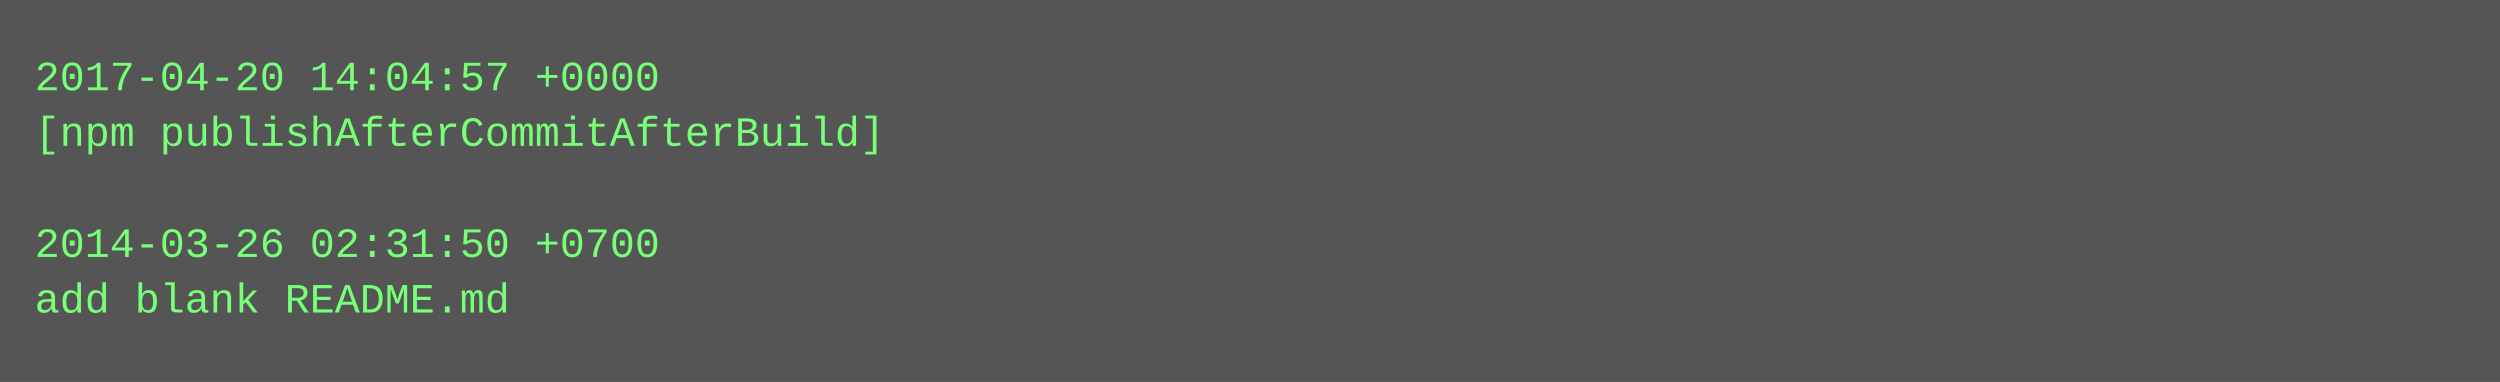
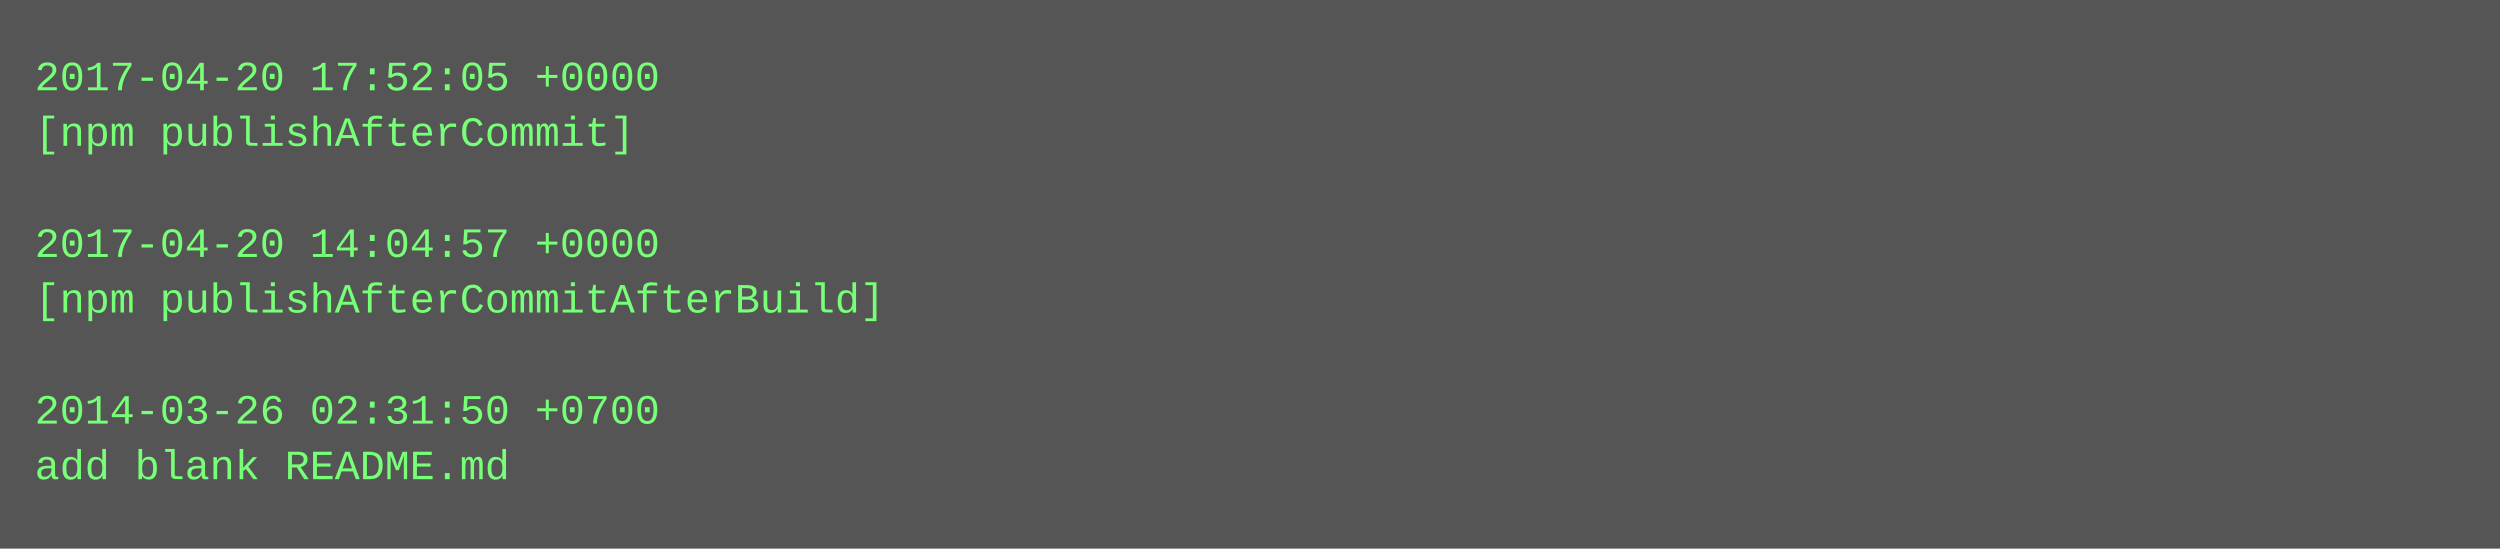
- <svg xmlns="http://www.w3.org/2000/svg" height="110" width="720">
-   <rect height="110" fill="#555" width="720" />
+ <svg xmlns="http://www.w3.org/2000/svg" height="158" width="720">
+   <rect height="158" fill="#555" width="720" />
  <text fill="#7f7" font-family="Courier New" font-size="12" xml:space="preserve">
-     <tspan x="10" y="26">2017-04-20 14:04:57 +0000</tspan>
-     <tspan x="10" y="42">[npm publishAfterCommitAfterBuild]</tspan>
+     <tspan x="10" y="26">2017-04-20 17:52:05 +0000</tspan>
+     <tspan x="10" y="42">[npm publishAfterCommit]</tspan>
    <tspan x="10" y="58" />
-     <tspan x="10" y="74">2014-03-26 02:31:50 +0700</tspan>
-     <tspan x="10" y="90">add blank README.md</tspan>
+     <tspan x="10" y="74">2017-04-20 14:04:57 +0000</tspan>
+     <tspan x="10" y="90">[npm publishAfterCommitAfterBuild]</tspan>
+     <tspan x="10" y="106" />
+     <tspan x="10" y="122">2014-03-26 02:31:50 +0700</tspan>
+     <tspan x="10" y="138">add blank README.md</tspan>
  </text>
</svg>
